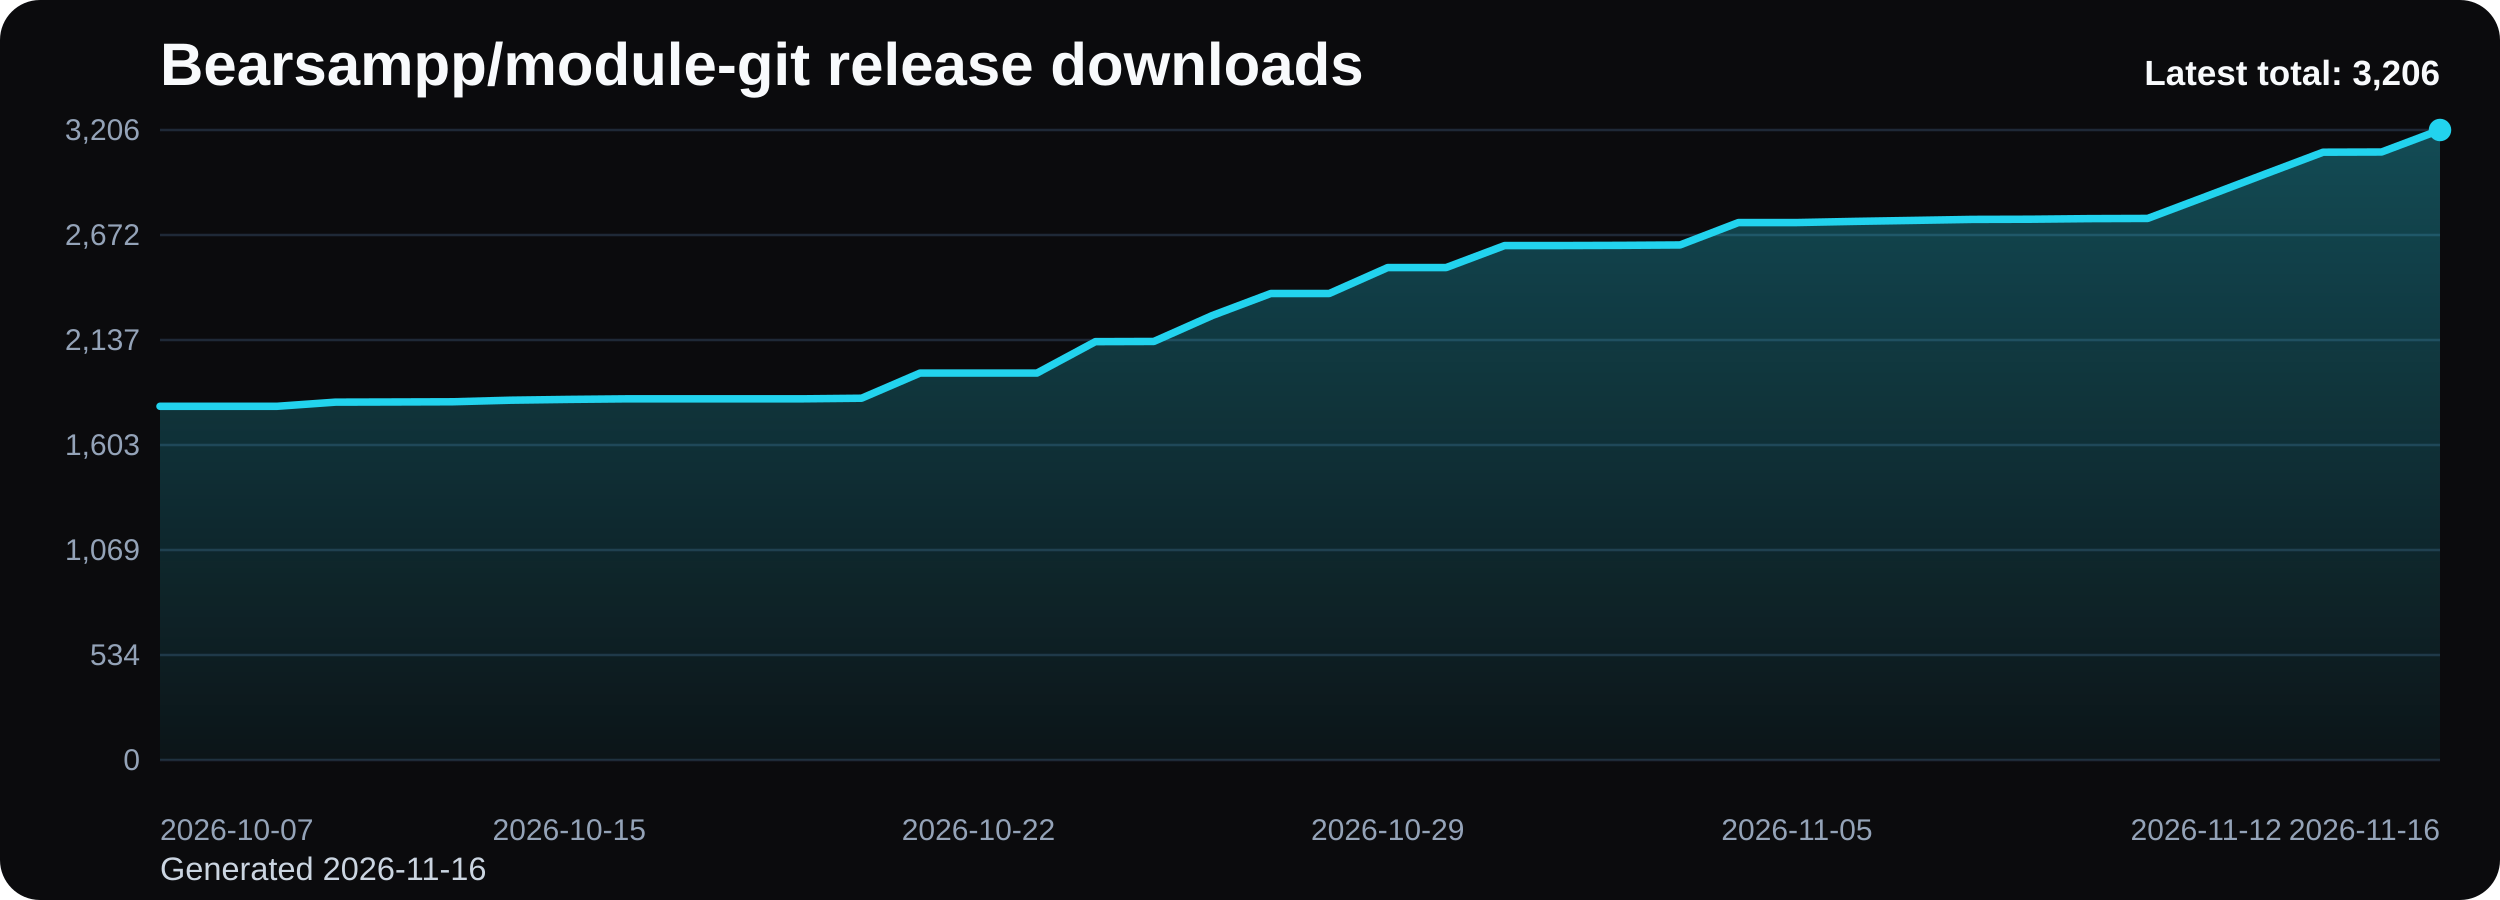
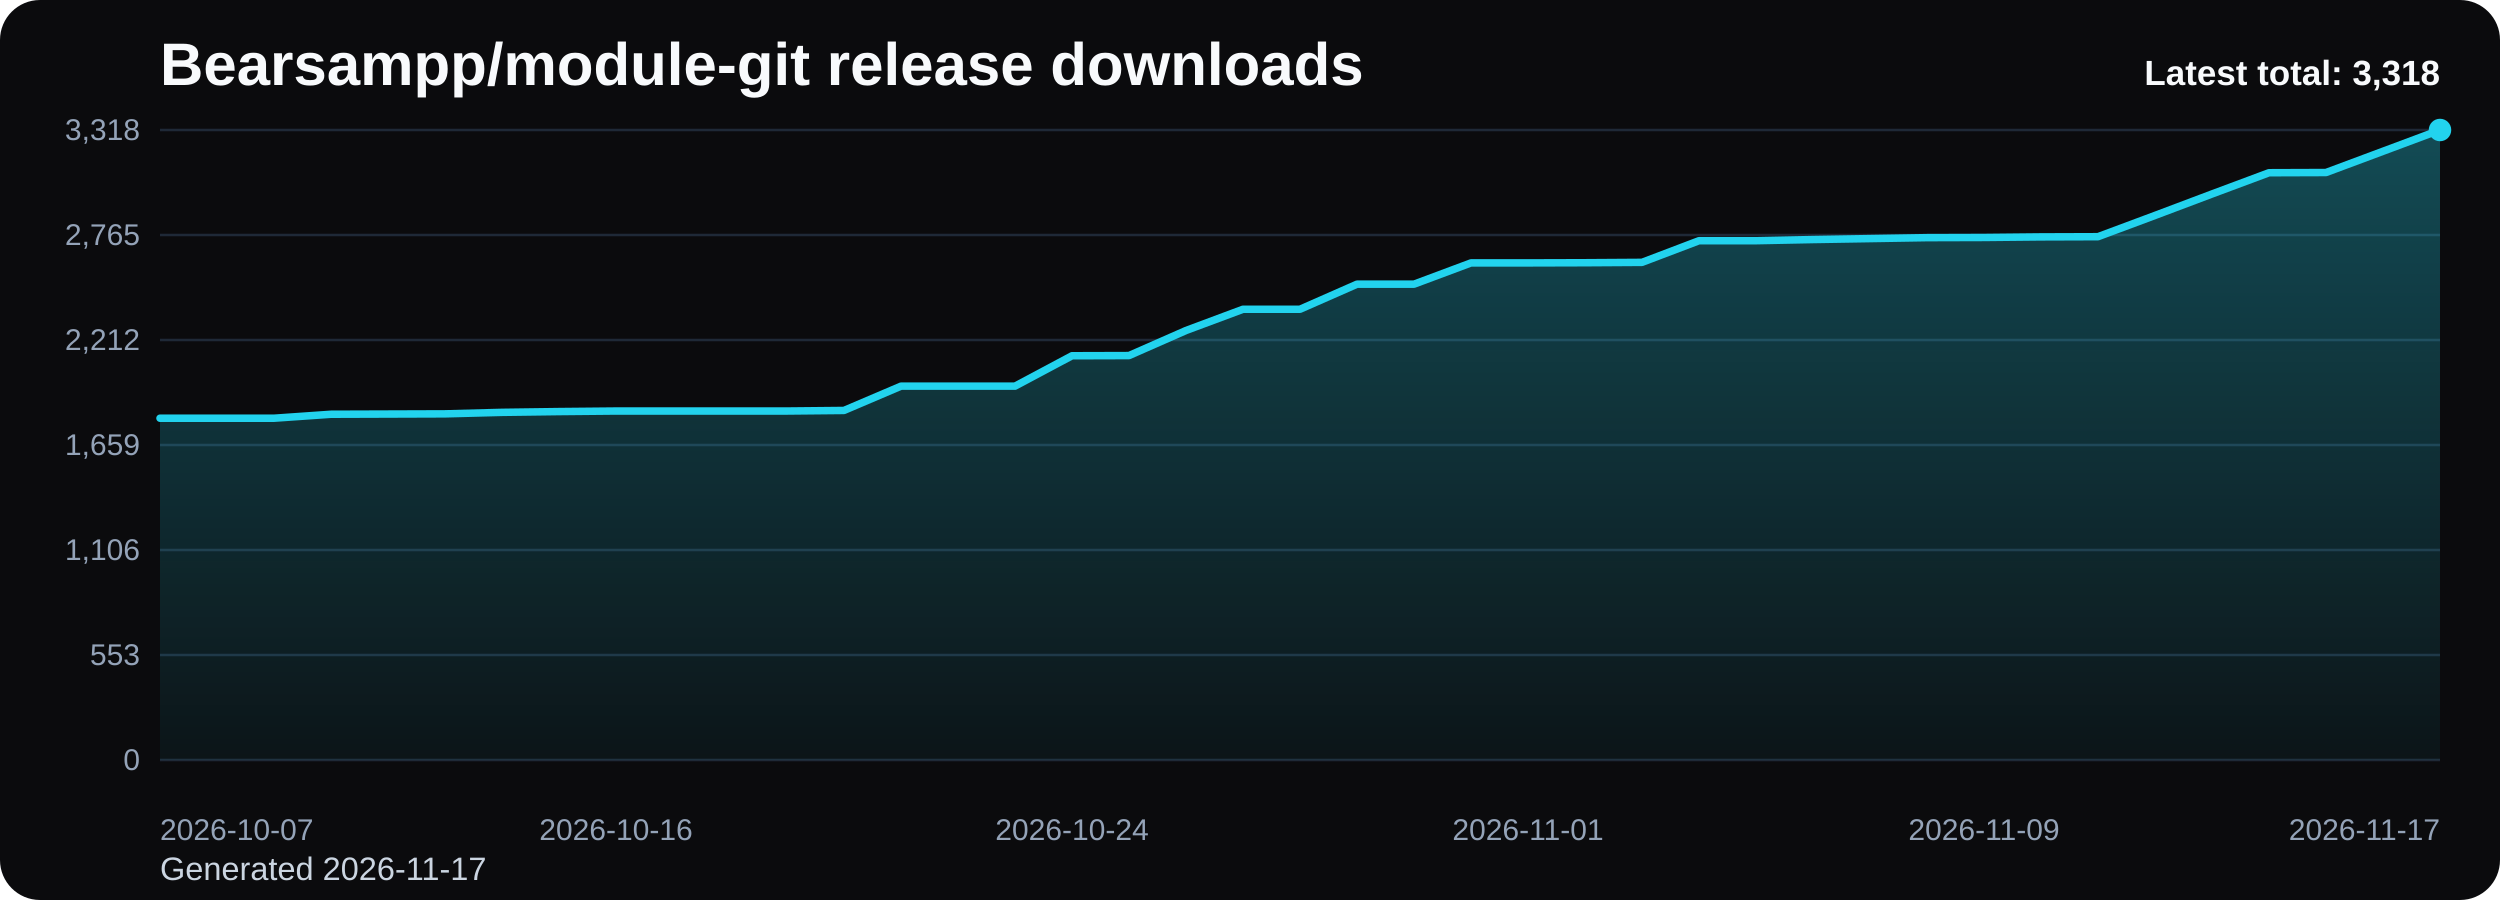
<svg xmlns="http://www.w3.org/2000/svg" viewBox="0 0 1000 360" role="img" aria-label="Bearsampp/module-git release downloads chart">
  <defs>
    <linearGradient id="fill-total-trend-black" x1="0" y1="0" x2="0" y2="1">
      <stop offset="0%" stop-color="#22d3ee" stop-opacity="0.32" />
      <stop offset="100%" stop-color="#22d3ee" stop-opacity="0.05" />
    </linearGradient>
    <style>
      .bg { fill: #0b0b0d; }
      .title { font: 700 24px Arial, sans-serif; fill: #f8fafc; }
      .sub { font: 400 13px Arial, sans-serif; fill: #cbd5e1; }
      .grid { stroke: #1f2937; stroke-width: 1; }
      .axis { font: 400 12px Arial, sans-serif; fill: #94a3b8; }
      .line { fill: none; stroke: #22d3ee; stroke-width: 3; stroke-linecap: round; stroke-linejoin: round; }
      .dot { fill: #22d3ee; }
      .value { font: 600 11px Arial, sans-serif; fill: #cbd5e1; }
      .latest { font: 700 14px Arial, sans-serif; fill: #f8fafc; }
    </style>
  </defs>
  <rect class="bg" x="0" y="0" width="1000" height="360" rx="16" />
  <text class="title" x="64" y="34">Bearsampp/module-git release downloads</text>
-   <text class="sub" x="64" y="352">Generated 2026-11-16</text>
+   <text class="sub" x="64" y="352">Generated 2026-11-17</text>
  <line x1="64" y1="52.00" x2="976" y2="52.00" class="grid" />
-   <text x="56" y="56.00" text-anchor="end" class="axis">3,206</text>
+   <text x="56" y="56.00" text-anchor="end" class="axis">3,318</text>
  <line x1="64" y1="94.00" x2="976" y2="94.00" class="grid" />
-   <text x="56" y="98.00" text-anchor="end" class="axis">2,672</text>
+   <text x="56" y="98.00" text-anchor="end" class="axis">2,765</text>
  <line x1="64" y1="136.00" x2="976" y2="136.00" class="grid" />
-   <text x="56" y="140.00" text-anchor="end" class="axis">2,137</text>
+   <text x="56" y="140.00" text-anchor="end" class="axis">2,212</text>
  <line x1="64" y1="178.00" x2="976" y2="178.00" class="grid" />
-   <text x="56" y="182.00" text-anchor="end" class="axis">1,603</text>
+   <text x="56" y="182.00" text-anchor="end" class="axis">1,659</text>
  <line x1="64" y1="220.00" x2="976" y2="220.00" class="grid" />
-   <text x="56" y="224.00" text-anchor="end" class="axis">1,069</text>
+   <text x="56" y="224.00" text-anchor="end" class="axis">1,106</text>
  <line x1="64" y1="262.00" x2="976" y2="262.00" class="grid" />
-   <text x="56" y="266.00" text-anchor="end" class="axis">534</text>
+   <text x="56" y="266.00" text-anchor="end" class="axis">553</text>
  <line x1="64" y1="304.00" x2="976" y2="304.00" class="grid" />
  <text x="56" y="308.00" text-anchor="end" class="axis">0</text>
-   <path d="M 64.00 304 L 64.00 162.52 L 87.38 162.52 L 110.77 162.52 L 134.15 160.86 L 157.54 160.79 L 180.92 160.71 L 204.31 160.08 L 227.69 159.76 L 251.08 159.53 L 274.46 159.53 L 297.85 159.53 L 321.23 159.53 L 344.62 159.29 L 368.00 149.23 L 391.38 149.23 L 414.77 149.23 L 438.15 136.66 L 461.54 136.58 L 484.92 126.20 L 508.31 117.40 L 531.69 117.40 L 555.08 107.02 L 578.46 107.02 L 601.85 98.22 L 625.23 98.22 L 648.62 98.14 L 672.00 97.98 L 695.38 89.02 L 718.77 89.02 L 742.15 88.55 L 765.54 88.16 L 788.92 87.76 L 812.31 87.69 L 835.69 87.45 L 859.08 87.37 L 882.46 78.57 L 905.85 69.69 L 929.23 60.88 L 952.62 60.80 L 976.00 52.00 L 976.00 304 Z" fill="url(#fill-total-trend-black)" />
-   <polyline class="line" points="64.00,162.52 87.38,162.52 110.77,162.52 134.15,160.86 157.54,160.79 180.92,160.71 204.31,160.08 227.69,159.76 251.08,159.53 274.46,159.53 297.85,159.53 321.23,159.53 344.62,159.29 368.00,149.23 391.38,149.23 414.77,149.23 438.15,136.66 461.54,136.58 484.92,126.20 508.31,117.40 531.69,117.40 555.08,107.02 578.46,107.02 601.85,98.22 625.23,98.22 648.62,98.14 672.00,97.98 695.38,89.02 718.77,89.02 742.15,88.55 765.54,88.16 788.92,87.76 812.31,87.69 835.69,87.45 859.08,87.37 882.46,78.57 905.85,69.69 929.23,60.88 952.62,60.80 976.00,52.00" />
+   <path d="M 64.00 304 L 64.00 167.29 L 86.80 167.29 L 109.60 167.29 L 132.40 165.70 L 155.20 165.62 L 178.00 165.54 L 200.80 164.94 L 223.60 164.63 L 246.40 164.41 L 269.20 164.41 L 292.00 164.41 L 314.80 164.41 L 337.60 164.18 L 360.40 154.46 L 383.20 154.46 L 406.00 154.46 L 428.80 142.30 L 451.60 142.23 L 474.40 132.20 L 497.20 123.70 L 520.00 123.70 L 542.80 113.67 L 565.60 113.67 L 588.40 105.16 L 611.20 105.16 L 634.00 105.09 L 656.80 104.94 L 679.60 96.28 L 702.40 96.28 L 725.20 95.82 L 748.00 95.44 L 770.80 95.06 L 793.60 94.99 L 816.40 94.76 L 839.20 94.68 L 862.00 86.18 L 884.80 77.59 L 907.60 69.09 L 930.40 69.01 L 953.20 60.51 L 976.00 52.00 L 976.00 304 Z" fill="url(#fill-total-trend-black)" />
+   <polyline class="line" points="64.00,167.29 86.80,167.29 109.60,167.29 132.40,165.70 155.20,165.62 178.00,165.54 200.80,164.94 223.60,164.63 246.40,164.41 269.20,164.41 292.00,164.41 314.80,164.41 337.60,164.18 360.40,154.46 383.20,154.46 406.00,154.46 428.80,142.30 451.60,142.23 474.40,132.20 497.20,123.70 520.00,123.70 542.80,113.67 565.60,113.67 588.40,105.16 611.20,105.16 634.00,105.09 656.80,104.94 679.60,96.28 702.40,96.28 725.20,95.82 748.00,95.44 770.80,95.06 793.60,94.99 816.40,94.76 839.20,94.68 862.00,86.18 884.80,77.59 907.60,69.09 930.40,69.01 953.20,60.51 976.00,52.00" />
  <circle class="dot" cx="976.00" cy="52.00" r="4.5" />
  <text class="axis" x="64.00" y="336" text-anchor="start">2026-10-07</text>
-   <text class="axis" x="227.69" y="336" text-anchor="middle">2026-10-15</text>
-   <text class="axis" x="391.38" y="336" text-anchor="middle">2026-10-22</text>
-   <text class="axis" x="555.08" y="336" text-anchor="middle">2026-10-29</text>
-   <text class="axis" x="718.77" y="336" text-anchor="middle">2026-11-05</text>
-   <text class="axis" x="882.46" y="336" text-anchor="middle">2026-11-12</text>
-   <text class="axis" x="976.00" y="336" text-anchor="end">2026-11-16</text>
-   <text class="latest" x="976" y="34" text-anchor="end">Latest total: 3,206</text>
+   <text class="axis" x="246.40" y="336" text-anchor="middle">2026-10-16</text>
+   <text class="axis" x="428.80" y="336" text-anchor="middle">2026-10-24</text>
+   <text class="axis" x="611.20" y="336" text-anchor="middle">2026-11-01</text>
+   <text class="axis" x="793.60" y="336" text-anchor="middle">2026-11-09</text>
+   <text class="axis" x="976.00" y="336" text-anchor="end">2026-11-17</text>
+   <text class="latest" x="976" y="34" text-anchor="end">Latest total: 3,318</text>
</svg>
